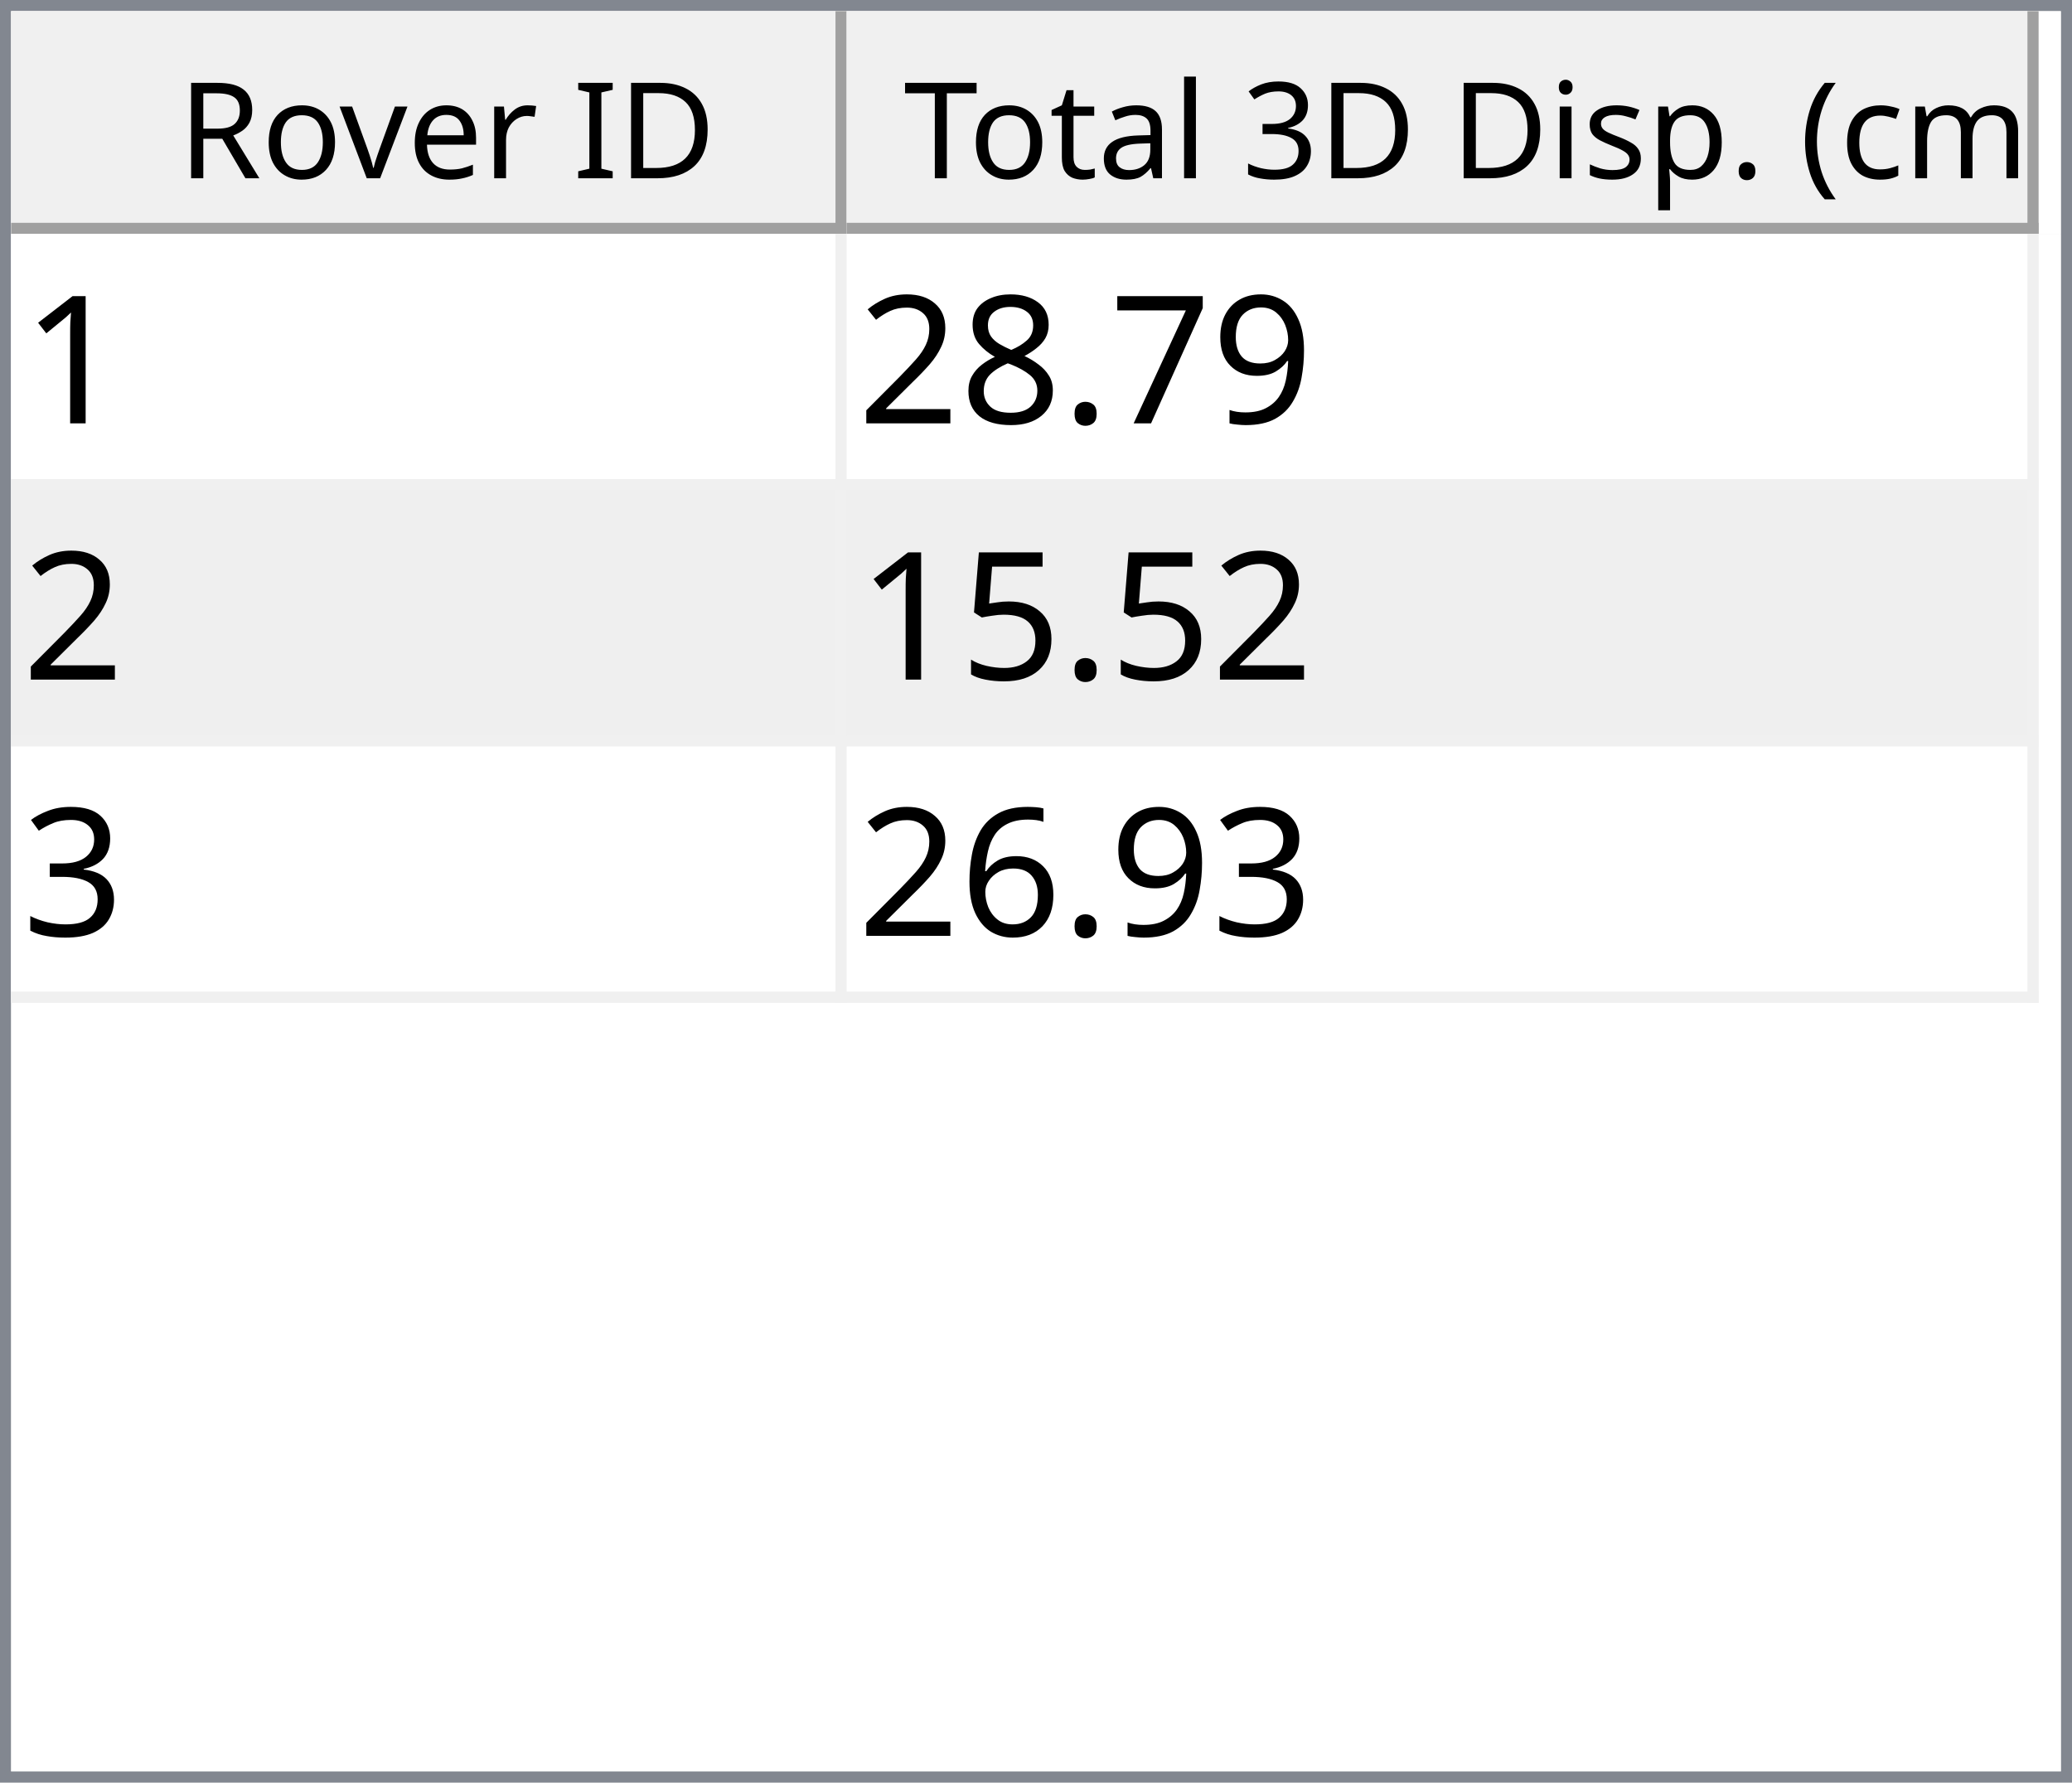
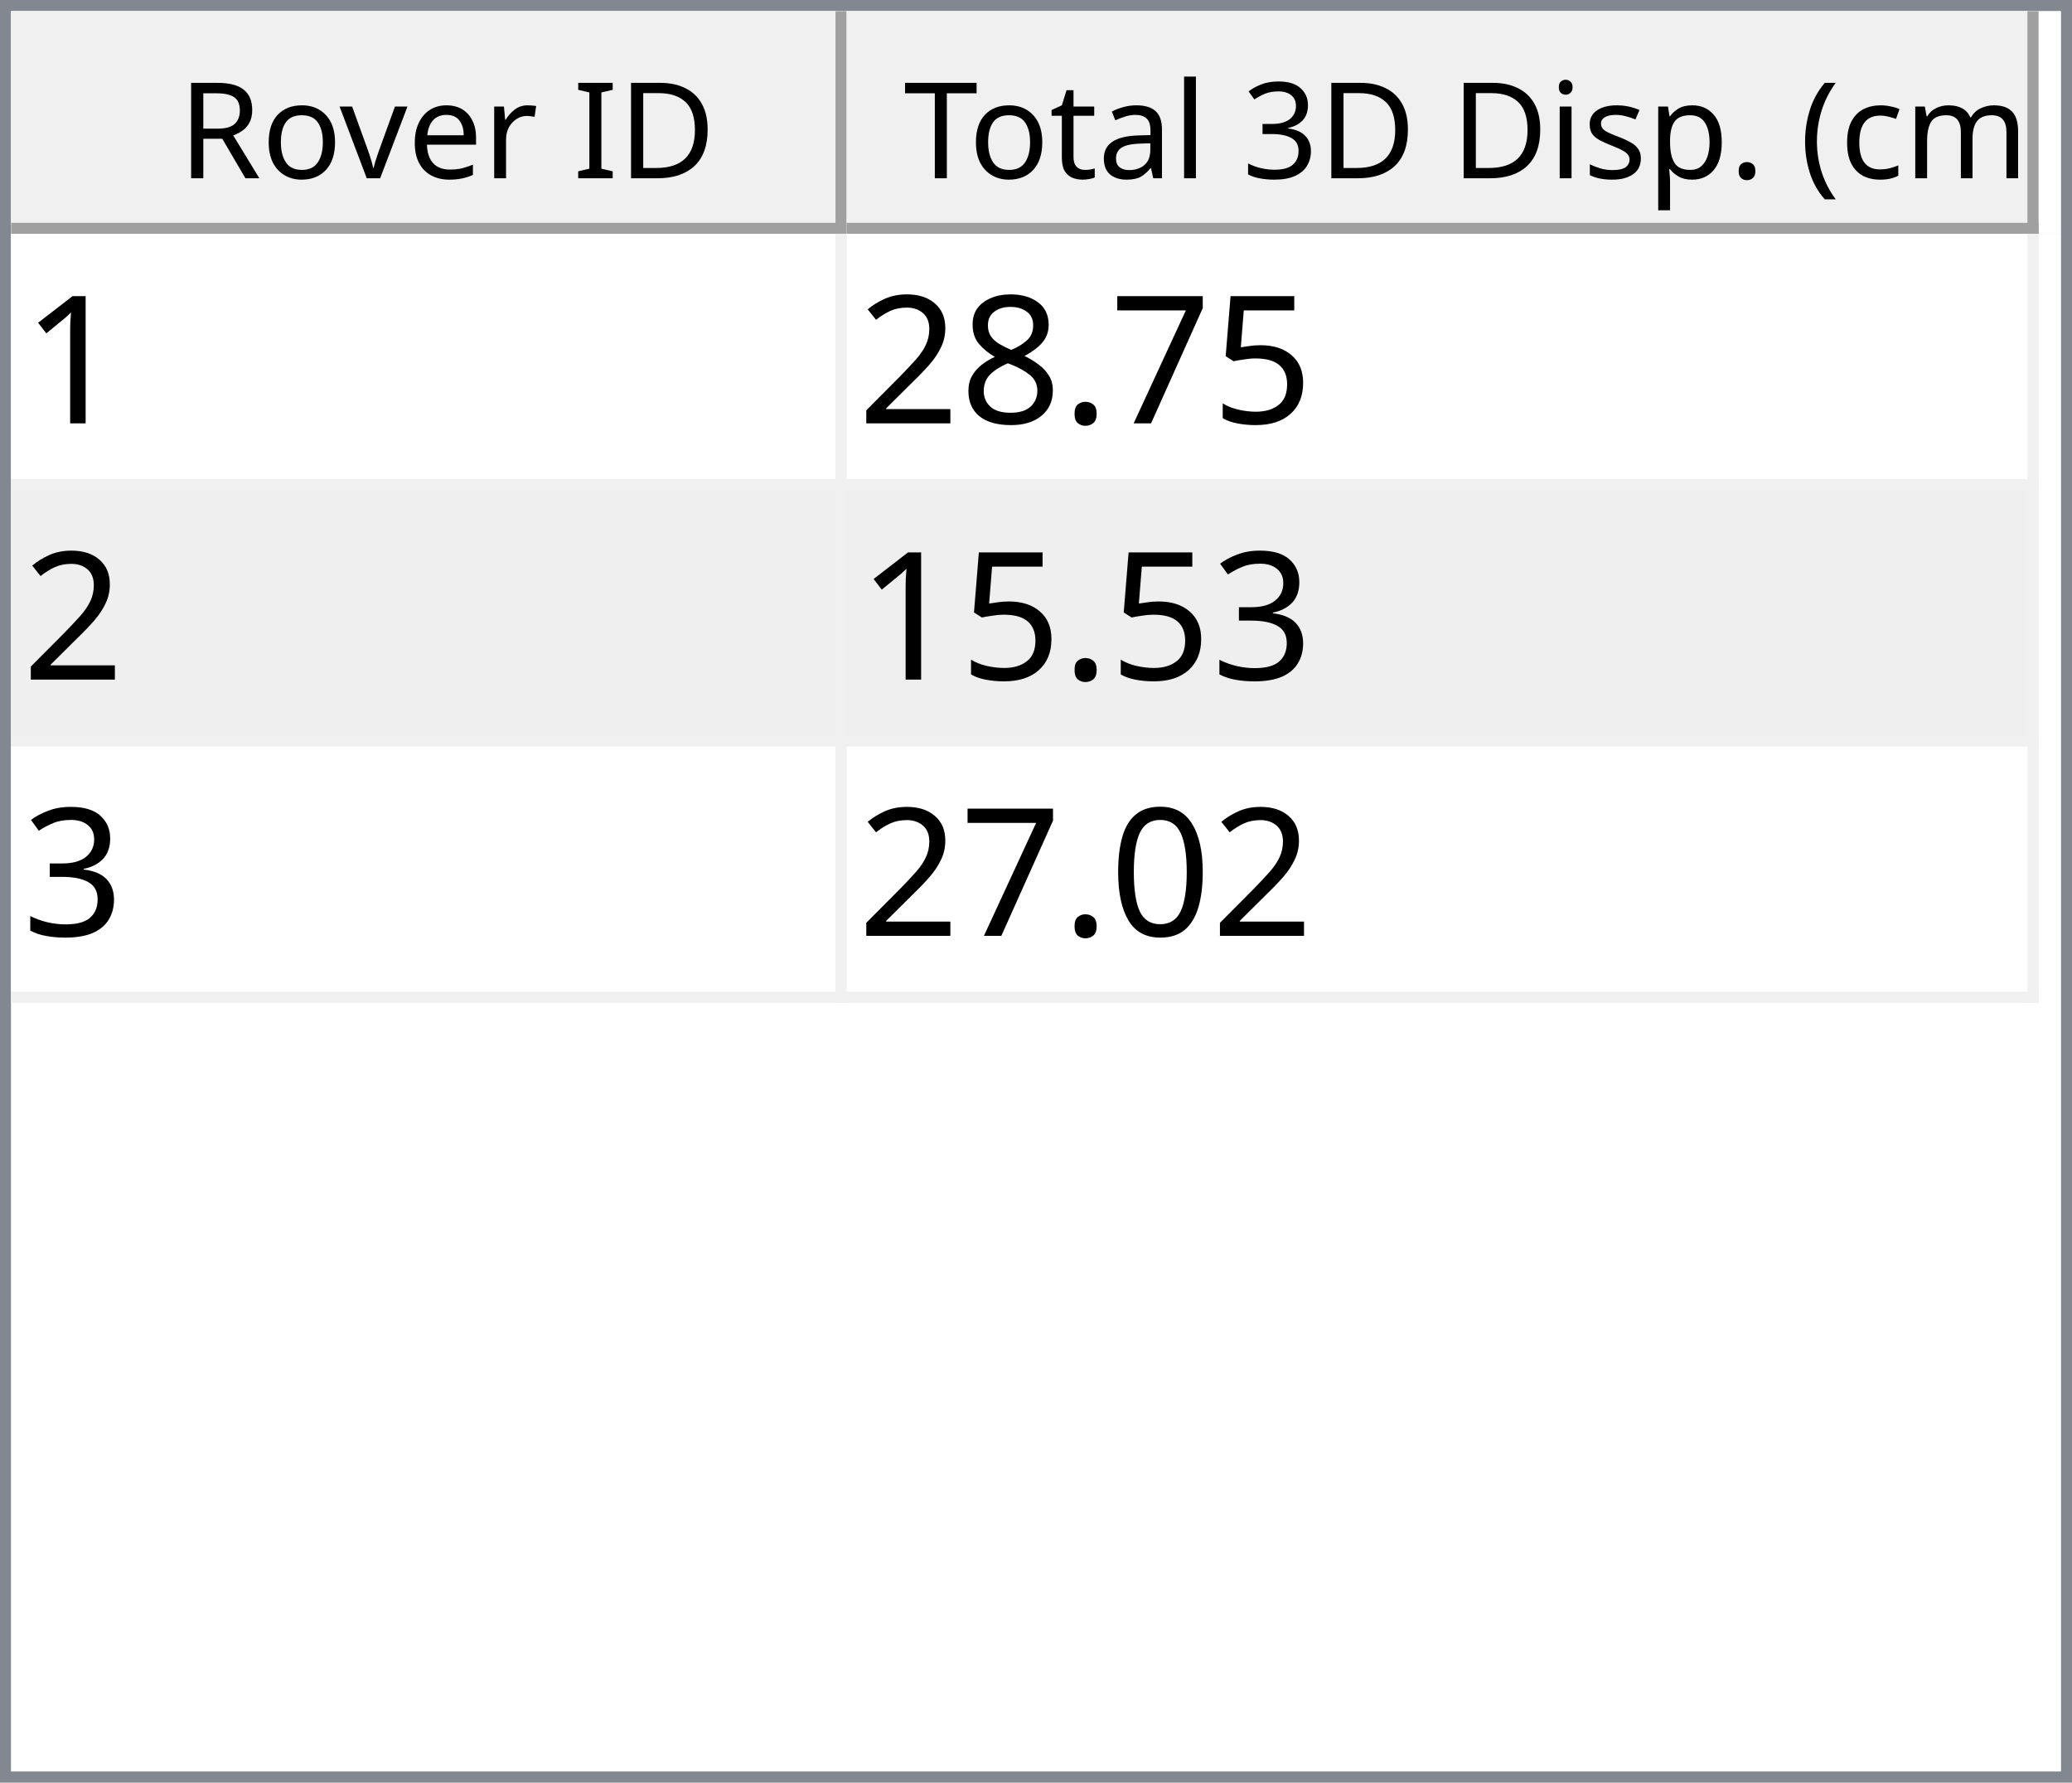
<svg xmlns="http://www.w3.org/2000/svg" style="fill-opacity:1; color-rendering:auto; color-interpolation:auto; text-rendering:auto; stroke:black; stroke-linecap:square; stroke-miterlimit:10; shape-rendering:auto; stroke-opacity:1; fill:black; stroke-dasharray:none; font-weight:normal; stroke-width:1; font-family:'Dialog'; font-style:normal; stroke-linejoin:miter; font-size:12px; stroke-dashoffset:0; image-rendering:auto;" width="186" height="160">
  <defs id="genericDefs" />
  <g>
    <defs id="defs1">
      <clipPath clipPathUnits="userSpaceOnUse" id="clipPath1">
        <path d="M0 0 L186 0 L186 160 L0 160 L0 0 Z" />
      </clipPath>
      <clipPath clipPathUnits="userSpaceOnUse" id="clipPath2">
        <path d="M0 0 L0 160 L186 160 L186 0 Z" />
      </clipPath>
      <clipPath clipPathUnits="userSpaceOnUse" id="clipPath3">
        <path d="M0 0 L0 20 L184 20 L184 0 Z" />
      </clipPath>
      <clipPath clipPathUnits="userSpaceOnUse" id="clipPath4">
        <path d="M0 0 L0 20 L75 20 L75 0 Z" />
      </clipPath>
      <clipPath clipPathUnits="userSpaceOnUse" id="clipPath5">
        <path d="M1 1 L1 19 L74 19 L74 1 Z" />
      </clipPath>
      <clipPath clipPathUnits="userSpaceOnUse" id="clipPath6">
        <path d="M0 0 L0 18 L73 18 L73 0 Z" />
      </clipPath>
      <clipPath clipPathUnits="userSpaceOnUse" id="clipPath7">
        <path d="M-0.5 -0.5 L-0.5 19.5 L74.5 19.5 L74.5 -0.5 Z" />
      </clipPath>
      <clipPath clipPathUnits="userSpaceOnUse" id="clipPath8">
        <path d="M0 0 L0 20 L107 20 L107 0 Z" />
      </clipPath>
      <clipPath clipPathUnits="userSpaceOnUse" id="clipPath9">
        <path d="M1 1 L1 19 L106 19 L106 1 Z" />
      </clipPath>
      <clipPath clipPathUnits="userSpaceOnUse" id="clipPath10">
        <path d="M0 0 L0 18 L105 18 L105 0 Z" />
      </clipPath>
      <clipPath clipPathUnits="userSpaceOnUse" id="clipPath11">
        <path d="M-0.5 -0.5 L-0.5 19.5 L106.5 19.5 L106.5 -0.5 Z" />
      </clipPath>
      <clipPath clipPathUnits="userSpaceOnUse" id="clipPath12">
        <path d="M0 0 L0 138 L184 138 L184 0 Z" />
      </clipPath>
      <clipPath clipPathUnits="userSpaceOnUse" id="clipPath13">
        <path d="M0 0 L0 69 L182 69 L182 0 Z" />
      </clipPath>
      <clipPath clipPathUnits="userSpaceOnUse" id="clipPath14">
        <path d="M-0.5 -0.5 L-0.5 68.5 L181.5 68.5 L181.5 -0.5 Z" />
      </clipPath>
      <clipPath clipPathUnits="userSpaceOnUse" id="clipPath15">
        <path d="M0 0 L0 22 L74 22 L74 0 Z" />
      </clipPath>
      <clipPath clipPathUnits="userSpaceOnUse" id="clipPath16">
        <path d="M0 0 L0 22 L106 22 L106 0 Z" />
      </clipPath>
      <font horiz-adv-x="64.551" id="font1">
        <font-face ascent="107.91" descent="25.098" units-per-em="100" style="font-style:normal; font-family:Segoe UI; font-weight:normal;" />
        <missing-glyph horiz-adv-x="64.551" d="M8.109 0 L8.109 68.266 L56.453 68.266 L56.453 0 L8.109 0 ZM15.328 7.234 L49.219 7.234 L49.219 61.031 L15.328 61.031 L15.328 7.234 Z" />
        <glyph unicode="D" horiz-adv-x="70.117" d="M9.188 0 L9.188 70.016 L28.516 70.016 Q65.531 70.016 65.531 35.891 Q65.531 19.672 55.25 9.836 Q44.969 0 27.734 0 L9.188 0 ZM17.391 62.594 L17.391 7.422 L27.828 7.422 Q41.609 7.422 49.273 14.797 Q56.938 22.172 56.938 35.688 Q56.938 62.594 28.328 62.594 L17.391 62.594 Z" />
        <glyph unicode="I" horiz-adv-x="26.611" d="M17.391 0 L9.188 0 L9.188 70.016 L17.391 70.016 L17.391 0 Z" />
        <glyph unicode=" " horiz-adv-x="27.393" d="" />
        <glyph unicode="r" horiz-adv-x="34.766" d="M34.188 41.891 Q32.078 43.5 28.125 43.5 Q23 43.5 19.555 38.672 Q16.109 33.844 16.109 25.484 L16.109 0 L8.109 0 L8.109 50 L16.109 50 L16.109 39.703 L16.312 39.703 Q18.016 44.969 21.531 47.922 Q25.047 50.875 29.391 50.875 Q32.516 50.875 34.188 50.203 L34.188 41.891 Z" />
        <glyph unicode="e" horiz-adv-x="52.295" d="M48.297 23 L12.984 23 Q13.188 14.656 17.484 10.109 Q21.781 5.562 29.297 5.562 Q37.75 5.562 44.828 11.141 L44.828 3.609 Q38.234 -1.172 27.391 -1.172 Q16.797 -1.172 10.742 5.641 Q4.688 12.453 4.688 24.812 Q4.688 36.469 11.305 43.82 Q17.922 51.172 27.734 51.172 Q37.547 51.172 42.922 44.828 Q48.297 38.484 48.297 27.203 L48.297 23 ZM40.094 29.781 Q40.047 36.719 36.75 40.578 Q33.453 44.438 27.594 44.438 Q21.922 44.438 17.969 40.383 Q14.016 36.328 13.094 29.781 L40.094 29.781 Z" />
        <glyph unicode="v" horiz-adv-x="47.9" d="M47.406 50 L27.484 0 L19.625 0 L0.688 50 L9.469 50 L22.172 13.672 Q23.578 9.672 23.922 6.688 L24.125 6.688 Q24.609 10.453 25.688 13.484 L38.969 50 L47.406 50 Z" />
        <glyph unicode="o" horiz-adv-x="58.594" d="M29 -1.172 Q17.922 -1.172 11.305 5.836 Q4.688 12.844 4.688 24.422 Q4.688 37.016 11.57 44.094 Q18.453 51.172 30.172 51.172 Q41.359 51.172 47.633 44.289 Q53.906 37.406 53.906 25.203 Q53.906 13.234 47.141 6.031 Q40.375 -1.172 29 -1.172 ZM29.594 44.438 Q21.875 44.438 17.383 39.188 Q12.891 33.938 12.891 24.703 Q12.891 15.828 17.43 10.695 Q21.969 5.562 29.594 5.562 Q37.359 5.562 41.531 10.594 Q45.703 15.625 45.703 24.906 Q45.703 34.281 41.531 39.359 Q37.359 44.438 29.594 44.438 Z" />
        <glyph unicode="R" horiz-adv-x="59.814" d="M59.375 0 L49.609 0 L37.891 19.625 Q36.281 22.359 34.766 24.289 Q33.25 26.219 31.664 27.438 Q30.078 28.656 28.25 29.219 Q26.422 29.781 24.125 29.781 L17.391 29.781 L17.391 0 L9.188 0 L9.188 70.016 L30.078 70.016 Q34.672 70.016 38.555 68.867 Q42.438 67.719 45.289 65.375 Q48.141 63.031 49.758 59.547 Q51.375 56.062 51.375 51.375 Q51.375 47.703 50.273 44.656 Q49.172 41.609 47.148 39.211 Q45.125 36.812 42.266 35.133 Q39.406 33.453 35.844 32.516 L35.844 32.328 Q37.594 31.547 38.891 30.547 Q40.188 29.547 41.359 28.18 Q42.531 26.812 43.68 25.078 Q44.828 23.344 46.234 21.047 L59.375 0 ZM17.391 62.594 L17.391 37.203 L28.516 37.203 Q31.594 37.203 34.203 38.133 Q36.812 39.062 38.719 40.797 Q40.625 42.531 41.703 45.047 Q42.781 47.562 42.781 50.688 Q42.781 56.297 39.141 59.445 Q35.5 62.594 28.609 62.594 L17.391 62.594 Z" />
        <glyph unicode=")" horiz-adv-x="30.176" d="M8.297 -15.922 L1.172 -15.922 Q16.406 2.344 16.406 26.812 Q16.406 51.469 1.078 70.016 L8.297 70.016 Q23.531 52.156 23.531 26.703 Q23.531 1.375 8.297 -15.922 Z" />
        <glyph unicode="m" horiz-adv-x="86.133" d="M79.109 0 L71.094 0 L71.094 28.719 Q71.094 37.016 68.531 40.727 Q65.969 44.438 59.906 44.438 Q54.781 44.438 51.195 39.75 Q47.609 35.062 47.609 28.516 L47.609 0 L39.594 0 L39.594 29.688 Q39.594 44.438 28.219 44.438 Q22.953 44.438 19.531 40.016 Q16.109 35.594 16.109 28.516 L16.109 0 L8.109 0 L8.109 50 L16.109 50 L16.109 42.094 L16.312 42.094 Q21.625 51.172 31.844 51.172 Q36.969 51.172 40.773 48.312 Q44.578 45.453 46 40.828 Q51.562 51.172 62.594 51.172 Q79.109 51.172 79.109 30.812 L79.109 0 Z" />
        <glyph unicode="c" horiz-adv-x="46.191" d="M42.188 2.297 Q36.422 -1.172 28.516 -1.172 Q17.828 -1.172 11.258 5.789 Q4.688 12.75 4.688 23.828 Q4.688 36.188 11.766 43.68 Q18.844 51.172 30.672 51.172 Q37.25 51.172 42.281 48.734 L42.281 40.531 Q36.719 44.438 30.375 44.438 Q22.703 44.438 17.797 38.945 Q12.891 33.453 12.891 24.516 Q12.891 15.719 17.508 10.641 Q22.125 5.562 29.891 5.562 Q36.422 5.562 42.188 9.906 L42.188 2.297 Z" />
        <glyph unicode="(" horiz-adv-x="30.176" d="M29.109 -15.922 L21.969 -15.922 Q6.844 1.375 6.844 26.703 Q6.844 52.156 21.969 70.016 L29.203 70.016 Q13.875 51.469 13.875 26.812 Q13.875 2.344 29.109 -15.922 Z" />
        <glyph unicode="." horiz-adv-x="21.68" d="M10.891 -1.078 Q8.641 -1.078 7.055 0.539 Q5.469 2.156 5.469 4.391 Q5.469 6.641 7.055 8.273 Q8.641 9.906 10.891 9.906 Q13.188 9.906 14.797 8.273 Q16.406 6.641 16.406 4.391 Q16.406 2.156 14.797 0.539 Q13.188 -1.078 10.891 -1.078 Z" />
        <glyph unicode="p" horiz-adv-x="58.789" d="M16.312 7.234 L16.109 7.234 L16.109 -23 L8.109 -23 L8.109 50 L16.109 50 L16.109 41.219 L16.312 41.219 Q22.219 51.172 33.594 51.172 Q43.266 51.172 48.688 44.461 Q54.109 37.75 54.109 26.469 Q54.109 13.922 48 6.375 Q41.891 -1.172 31.297 -1.172 Q21.578 -1.172 16.312 7.234 ZM16.109 27.391 L16.109 20.406 Q16.109 14.203 20.141 9.883 Q24.172 5.562 30.375 5.562 Q37.641 5.562 41.773 11.133 Q45.906 16.703 45.906 26.609 Q45.906 34.969 42.047 39.703 Q38.188 44.438 31.594 44.438 Q24.609 44.438 20.359 39.578 Q16.109 34.719 16.109 27.391 Z" />
        <glyph unicode="s" horiz-adv-x="42.432" d="M5.078 1.812 L5.078 10.406 Q11.625 5.562 19.484 5.562 Q30.031 5.562 30.031 12.594 Q30.031 14.594 29.125 15.992 Q28.219 17.391 26.68 18.461 Q25.141 19.531 23.07 20.383 Q21 21.234 18.609 22.172 Q15.281 23.484 12.766 24.828 Q10.25 26.172 8.57 27.859 Q6.891 29.547 6.031 31.695 Q5.172 33.844 5.172 36.719 Q5.172 40.234 6.789 42.945 Q8.406 45.656 11.086 47.484 Q13.766 49.312 17.211 50.242 Q20.656 51.172 24.312 51.172 Q30.812 51.172 35.938 48.922 L35.938 40.828 Q30.422 44.438 23.25 44.438 Q21 44.438 19.195 43.922 Q17.391 43.406 16.094 42.477 Q14.797 41.547 14.086 40.258 Q13.375 38.969 13.375 37.406 Q13.375 35.453 14.086 34.133 Q14.797 32.812 16.164 31.789 Q17.531 30.766 19.484 29.938 Q21.438 29.109 23.922 28.125 Q27.25 26.859 29.883 25.516 Q32.516 24.172 34.375 22.484 Q36.234 20.797 37.234 18.602 Q38.234 16.406 38.234 13.375 Q38.234 9.672 36.602 6.938 Q34.969 4.203 32.234 2.398 Q29.5 0.594 25.93 -0.289 Q22.359 -1.172 18.453 -1.172 Q10.75 -1.172 5.078 1.812 Z" />
        <glyph unicode="i" horiz-adv-x="24.219" d="M12.203 62.703 Q10.062 62.703 8.547 64.164 Q7.031 65.625 7.031 67.875 Q7.031 70.125 8.547 71.609 Q10.062 73.094 12.203 73.094 Q14.406 73.094 15.945 71.609 Q17.484 70.125 17.484 67.875 Q17.484 65.719 15.945 64.211 Q14.406 62.703 12.203 62.703 ZM16.109 0 L8.109 0 L8.109 50 L16.109 50 L16.109 0 Z" />
        <glyph unicode="3" horiz-adv-x="53.906" d="M46.531 19.828 Q46.531 15.094 44.75 11.211 Q42.969 7.328 39.719 4.57 Q36.469 1.812 31.93 0.297 Q27.391 -1.219 21.922 -1.219 Q11.922 -1.219 6 2.594 L6 11.188 Q13.094 5.609 22.219 5.609 Q25.875 5.609 28.828 6.539 Q31.781 7.469 33.906 9.227 Q36.031 10.984 37.18 13.477 Q38.328 15.969 38.328 19.094 Q38.328 32.812 18.797 32.812 L12.984 32.812 L12.984 39.594 L18.5 39.594 Q35.797 39.594 35.797 52.484 Q35.797 64.406 22.609 64.406 Q15.188 64.406 8.688 59.422 L8.688 67.188 Q15.375 71.188 24.609 71.188 Q29 71.188 32.57 69.969 Q36.141 68.75 38.68 66.555 Q41.219 64.359 42.609 61.281 Q44 58.203 44 54.5 Q44 40.672 30.031 36.719 L30.031 36.531 Q33.594 36.141 36.625 34.797 Q39.656 33.453 41.852 31.305 Q44.047 29.156 45.289 26.25 Q46.531 23.344 46.531 19.828 Z" />
        <glyph unicode="l" horiz-adv-x="24.219" d="M16.109 0 L8.109 0 L8.109 74.031 L16.109 74.031 L16.109 0 Z" />
        <glyph unicode="a" horiz-adv-x="50.879" d="M43.891 0 L35.891 0 L35.891 7.812 L35.688 7.812 Q30.469 -1.172 20.312 -1.172 Q12.844 -1.172 8.617 2.781 Q4.391 6.734 4.391 13.281 Q4.391 27.297 20.906 29.594 L35.891 31.688 Q35.891 44.438 25.594 44.438 Q16.547 44.438 9.281 38.281 L9.281 46.484 Q16.656 51.172 26.266 51.172 Q43.891 51.172 43.891 32.516 L43.891 0 ZM35.891 25.297 L23.828 23.641 Q18.266 22.859 15.43 20.875 Q12.594 18.891 12.594 13.875 Q12.594 10.203 15.211 7.883 Q17.828 5.562 22.172 5.562 Q28.125 5.562 32.008 9.742 Q35.891 13.922 35.891 20.312 L35.891 25.297 Z" />
        <glyph unicode="t" horiz-adv-x="33.887" d="M31.297 0.484 Q28.469 -1.078 23.828 -1.078 Q10.688 -1.078 10.688 13.578 L10.688 43.172 L2.094 43.172 L2.094 50 L10.688 50 L10.688 62.203 L18.703 64.797 L18.703 50 L31.297 50 L31.297 43.172 L18.703 43.172 L18.703 14.984 Q18.703 9.969 20.414 7.82 Q22.125 5.672 26.078 5.672 Q29.109 5.672 31.297 7.328 L31.297 0.484 Z" />
        <glyph unicode="T" horiz-adv-x="52.393" d="M50.594 62.594 L30.375 62.594 L30.375 0 L22.172 0 L22.172 62.594 L2 62.594 L2 70.016 L50.594 70.016 L50.594 62.594 Z" />
      </font>
      <font horiz-adv-x="75.0" id="font2">
        <font-face ascent="100.537" descent="21.973" units-per-em="100" style="font-style:normal; font-family:sans-serif; font-weight:normal;" />
        <missing-glyph horiz-adv-x="75.0" d="M12.5 0 L12.5 62.5 L62.5 62.5 L62.5 0 L12.5 0 ZM14.062 1.562 L60.938 1.562 L60.938 60.938 L14.062 60.938 L14.062 1.562 Z" />
        <glyph unicode="1" horiz-adv-x="55.615" d="M37.25 0 L28.469 0 L28.469 56 Q25.297 52.984 20.141 49.953 Q14.984 46.922 10.891 45.406 L10.891 53.906 Q18.266 57.375 23.781 62.305 Q29.297 67.234 31.594 71.875 L37.25 71.875 L37.25 0 Z" />
-         <glyph unicode="9" horiz-adv-x="55.615" d="M5.469 16.547 L13.922 17.328 Q14.984 11.375 18.016 8.688 Q21.047 6 25.781 6 Q29.828 6 32.883 7.859 Q35.938 9.719 37.891 12.82 Q39.844 15.922 41.164 21.195 Q42.484 26.469 42.484 31.938 Q42.484 32.516 42.438 33.688 Q39.797 29.5 35.234 26.883 Q30.672 24.266 25.344 24.266 Q16.453 24.266 10.305 30.711 Q4.156 37.156 4.156 47.703 Q4.156 58.594 10.578 65.234 Q17 71.875 26.656 71.875 Q33.641 71.875 39.43 68.117 Q45.219 64.359 48.219 57.398 Q51.219 50.438 51.219 37.25 Q51.219 23.531 48.242 15.406 Q45.266 7.281 39.383 3.031 Q33.5 -1.219 25.594 -1.219 Q17.188 -1.219 11.867 3.445 Q6.547 8.109 5.469 16.547 ZM41.453 48.141 Q41.453 55.719 37.43 60.156 Q33.406 64.594 27.734 64.594 Q21.875 64.594 17.531 59.812 Q13.188 55.031 13.188 47.406 Q13.188 40.578 17.312 36.305 Q21.438 32.031 27.484 32.031 Q33.594 32.031 37.523 36.305 Q41.453 40.578 41.453 48.141 Z" />
+         <glyph unicode="5" horiz-adv-x="55.615" d="M4.156 18.75 L13.375 19.531 Q14.406 12.797 18.141 9.398 Q21.875 6 27.156 6 Q33.5 6 37.891 10.789 Q42.281 15.578 42.281 23.484 Q42.281 31 38.062 35.352 Q33.844 39.703 27 39.703 Q22.75 39.703 19.336 37.773 Q15.922 35.844 13.969 32.766 L5.719 33.844 L12.641 70.609 L48.25 70.609 L48.25 62.203 L19.672 62.203 L15.828 42.969 Q22.266 47.469 29.344 47.469 Q38.719 47.469 45.164 40.969 Q51.609 34.469 51.609 24.266 Q51.609 14.547 45.953 7.469 Q39.062 -1.219 27.156 -1.219 Q17.391 -1.219 11.211 4.25 Q5.031 9.719 4.156 18.75 Z" />
        <glyph unicode="7" horiz-adv-x="55.615" d="M4.734 62.203 L4.734 70.656 L51.078 70.656 L51.078 63.812 Q44.234 56.547 37.523 44.484 Q30.812 32.422 27.156 19.672 Q24.516 10.688 23.781 0 L14.75 0 Q14.891 8.453 18.062 20.414 Q21.234 32.375 27.172 43.484 Q33.109 54.594 39.797 62.203 L4.734 62.203 Z" />
        <glyph unicode="." horiz-adv-x="27.783" d="M9.078 0 L9.078 10.016 L19.094 10.016 L19.094 0 L9.078 0 Z" />
        <glyph unicode="8" horiz-adv-x="55.615" d="M17.672 38.812 Q12.203 40.828 9.57 44.539 Q6.938 48.25 6.938 53.422 Q6.938 61.234 12.555 66.555 Q18.172 71.875 27.484 71.875 Q36.859 71.875 42.578 66.43 Q48.297 60.984 48.297 53.172 Q48.297 48.188 45.68 44.508 Q43.062 40.828 37.75 38.812 Q44.344 36.672 47.781 31.883 Q51.219 27.094 51.219 20.453 Q51.219 11.281 44.727 5.031 Q38.234 -1.219 27.641 -1.219 Q17.047 -1.219 10.547 5.055 Q4.047 11.328 4.047 20.703 Q4.047 27.688 7.594 32.398 Q11.141 37.109 17.672 38.812 ZM15.922 53.719 Q15.922 48.641 19.195 45.414 Q22.469 42.188 27.688 42.188 Q32.766 42.188 36.016 45.383 Q39.266 48.578 39.266 53.219 Q39.266 58.062 35.914 61.359 Q32.562 64.656 27.594 64.656 Q22.562 64.656 19.242 61.43 Q15.922 58.203 15.922 53.719 ZM13.094 20.656 Q13.094 16.891 14.875 13.375 Q16.656 9.859 20.172 7.93 Q23.688 6 27.734 6 Q34.031 6 38.133 10.055 Q42.234 14.109 42.234 20.359 Q42.234 26.703 38.016 30.859 Q33.797 35.016 27.438 35.016 Q21.234 35.016 17.164 30.914 Q13.094 26.812 13.094 20.656 Z" />
        <glyph unicode="2" horiz-adv-x="55.615" d="M50.344 8.453 L50.344 0 L3.031 0 Q2.938 3.172 4.047 6.109 Q5.859 10.938 9.836 15.625 Q13.812 20.312 21.344 26.469 Q33.016 36.031 37.117 41.625 Q41.219 47.219 41.219 52.203 Q41.219 57.422 37.477 61.008 Q33.734 64.594 27.734 64.594 Q21.391 64.594 17.578 60.789 Q13.766 56.984 13.719 50.25 L4.688 51.172 Q5.609 61.281 11.664 66.578 Q17.719 71.875 27.938 71.875 Q38.234 71.875 44.242 66.164 Q50.25 60.453 50.25 52 Q50.25 47.703 48.492 43.555 Q46.734 39.406 42.656 34.812 Q38.578 30.219 29.109 22.219 Q21.188 15.578 18.945 13.211 Q16.703 10.844 15.234 8.453 L50.344 8.453 Z" />
-         <glyph unicode="5" horiz-adv-x="55.615" d="M4.156 18.75 L13.375 19.531 Q14.406 12.797 18.141 9.398 Q21.875 6 27.156 6 Q33.5 6 37.891 10.789 Q42.281 15.578 42.281 23.484 Q42.281 31 38.062 35.352 Q33.844 39.703 27 39.703 Q22.75 39.703 19.336 37.773 Q15.922 35.844 13.969 32.766 L5.719 33.844 L12.641 70.609 L48.25 70.609 L48.25 62.203 L19.672 62.203 L15.828 42.969 Q22.266 47.469 29.344 47.469 Q38.719 47.469 45.164 40.969 Q51.609 34.469 51.609 24.266 Q51.609 14.547 45.953 7.469 Q39.062 -1.219 27.156 -1.219 Q17.391 -1.219 11.211 4.25 Q5.031 9.719 4.156 18.75 Z" />
        <glyph unicode="3" horiz-adv-x="55.615" d="M4.203 18.891 L12.984 20.062 Q14.5 12.594 18.141 9.297 Q21.781 6 27 6 Q33.203 6 37.477 10.297 Q41.75 14.594 41.75 20.953 Q41.75 27 37.797 30.93 Q33.844 34.859 27.734 34.859 Q25.25 34.859 21.531 33.891 L22.516 41.609 Q23.391 41.5 23.922 41.5 Q29.547 41.5 34.039 44.43 Q38.531 47.359 38.531 53.469 Q38.531 58.297 35.258 61.477 Q31.984 64.656 26.812 64.656 Q21.688 64.656 18.266 61.43 Q14.844 58.203 13.875 51.766 L5.078 53.328 Q6.688 62.156 12.398 67.016 Q18.109 71.875 26.609 71.875 Q32.469 71.875 37.398 69.359 Q42.328 66.844 44.945 62.5 Q47.562 58.156 47.562 53.266 Q47.562 48.641 45.07 44.828 Q42.578 41.016 37.703 38.766 Q44.047 37.312 47.562 32.695 Q51.078 28.078 51.078 21.141 Q51.078 11.766 44.242 5.25 Q37.406 -1.266 26.953 -1.266 Q17.531 -1.266 11.305 4.352 Q5.078 9.969 4.203 18.891 Z" />
-         <glyph unicode="6" horiz-adv-x="55.615" d="M49.75 54.047 L41.016 53.375 Q39.844 58.547 37.703 60.891 Q34.125 64.656 28.906 64.656 Q24.703 64.656 21.531 62.312 Q17.391 59.281 14.992 53.469 Q12.594 47.656 12.5 36.922 Q15.672 41.75 20.266 44.094 Q24.859 46.438 29.891 46.438 Q38.672 46.438 44.852 39.969 Q51.031 33.5 51.031 23.25 Q51.031 16.5 48.125 10.719 Q45.219 4.938 40.141 1.859 Q35.062 -1.219 28.609 -1.219 Q17.625 -1.219 10.695 6.859 Q3.766 14.938 3.766 33.5 Q3.766 54.25 11.422 63.672 Q18.109 71.875 29.438 71.875 Q37.891 71.875 43.289 67.141 Q48.688 62.406 49.75 54.047 ZM13.875 23.188 Q13.875 18.656 15.797 14.508 Q17.719 10.359 21.188 8.18 Q24.656 6 28.469 6 Q34.031 6 38.039 10.492 Q42.047 14.984 42.047 22.703 Q42.047 30.125 38.086 34.398 Q34.125 38.672 28.125 38.672 Q22.172 38.672 18.023 34.398 Q13.875 30.125 13.875 23.188 Z" />
+         <glyph unicode="0" horiz-adv-x="55.615" d="M4.156 35.297 Q4.156 48 6.766 55.742 Q9.375 63.484 14.523 67.68 Q19.672 71.875 27.484 71.875 Q33.25 71.875 37.594 69.555 Q41.938 67.234 44.773 62.867 Q47.609 58.5 49.219 52.227 Q50.828 45.953 50.828 35.297 Q50.828 22.703 48.242 14.969 Q45.656 7.234 40.508 3.008 Q35.359 -1.219 27.484 -1.219 Q17.141 -1.219 11.234 6.203 Q4.156 15.141 4.156 35.297 ZM13.188 35.297 Q13.188 17.672 17.312 11.836 Q21.438 6 27.484 6 Q33.547 6 37.672 11.859 Q41.797 17.719 41.797 35.297 Q41.797 52.984 37.672 58.789 Q33.547 64.594 27.391 64.594 Q21.344 64.594 17.719 59.469 Q13.188 52.938 13.188 35.297 Z" />
      </font>
    </defs>
    <g style="fill:white; stroke:white;">
      <rect x="0" y="0" width="186" style="clip-path:url(#clipPath1); stroke:none;" height="160" />
    </g>
    <g style="fill:white; text-rendering:optimizeSpeed; color-rendering:optimizeSpeed; image-rendering:optimizeSpeed; shape-rendering:crispEdges; stroke:white; color-interpolation:sRGB;">
      <rect x="0" width="186" height="160" y="0" style="stroke:none;" />
      <path style="stroke:none;" d="M0 160 L186 160 L186 0 L0 0 Z" />
    </g>
    <g style="fill:rgb(240,240,240); font-family:'Segoe UI'; stroke:rgb(240,240,240);">
      <rect x="0" y="0" width="186" style="clip-path:url(#clipPath2); stroke:none;" height="160" />
    </g>
    <g style="fill:rgb(130,135,144); font-family:'Segoe UI'; stroke:rgb(130,135,144);">
      <path d="M0 0 L186 0 L186 160 L0 160 L0 0 ZM1 1 L185 1 L185 159 L1 159 L1 1 Z" style="fill-rule:evenodd; clip-path:url(#clipPath2); stroke:none;" />
    </g>
    <g style="fill:white; font-family:'Segoe UI'; stroke:white;" transform="translate(1,1)">
      <rect x="0" y="0" width="184" style="clip-path:url(#clipPath3); stroke:none;" height="20" />
    </g>
    <g style="fill:rgb(240,240,240); font-family:'Segoe UI'; stroke:rgb(240,240,240);" transform="translate(1,1)">
      <rect x="0" y="0" width="75" style="clip-path:url(#clipPath4); stroke:none;" height="20" />
    </g>
    <g style="font-family:'Segoe UI';" transform="translate(2,2)">
      <text x="14" xml:space="preserve" y="14" style="clip-path:url(#clipPath6); stroke:none;">Rover ID</text>
    </g>
    <g style="fill:rgb(160,160,160); font-family:'Segoe UI'; stroke:rgb(160,160,160); stroke-linejoin:bevel;" transform="translate(1.5,1.5)">
      <line x1="74" x2="74" y1="0" style="fill:none; clip-path:url(#clipPath7);" y2="19" />
    </g>
    <g style="fill:rgb(160,160,160); font-family:'Segoe UI'; stroke:rgb(160,160,160); stroke-linejoin:bevel;" transform="matrix(1,0,0,1,1,1) translate(0.5,0.5)">
      <line x1="0" x2="74" y1="19" style="fill:none; clip-path:url(#clipPath7);" y2="19" />
    </g>
    <g style="fill:rgb(240,240,240); font-family:'Segoe UI'; stroke:rgb(240,240,240);" transform="translate(76,1)">
      <rect x="0" y="0" width="107" style="clip-path:url(#clipPath8); stroke:none;" height="20" />
    </g>
    <g style="font-family:'Segoe UI';" transform="translate(77,2)">
      <text x="1" xml:space="preserve" y="14" style="clip-path:url(#clipPath10); stroke:none;"> Total 3D Disp. (cm)</text>
    </g>
    <g style="fill:rgb(160,160,160); font-family:'Segoe UI'; stroke:rgb(160,160,160); stroke-linejoin:bevel;" transform="translate(76.5,1.5)">
      <line x1="106" x2="106" y1="0" style="fill:none; clip-path:url(#clipPath11);" y2="19" />
    </g>
    <g style="fill:rgb(160,160,160); font-family:'Segoe UI'; stroke:rgb(160,160,160); stroke-linejoin:bevel;" transform="matrix(1,0,0,1,76,1) translate(0.5,0.5)">
      <line x1="0" x2="106" y1="19" style="fill:none; clip-path:url(#clipPath11);" y2="19" />
    </g>
    <g style="fill:white; font-family:'Segoe UI'; stroke:white;" transform="translate(1,21)">
      <rect x="0" y="0" width="184" style="clip-path:url(#clipPath12); stroke:none;" height="138" />
    </g>
    <g style="fill:rgb(240,240,240); font-size:16px; font-family:sans-serif; stroke:rgb(240,240,240);" transform="translate(1,21)">
      <rect x="0" y="0" width="182" style="clip-path:url(#clipPath13); stroke:none;" height="69" />
      <line transform="translate(0.5,0.5)" x1="0" x2="181" y1="22" style="clip-path:url(#clipPath14); fill:none; stroke-linejoin:bevel;" y2="22" />
    </g>
    <g transform="matrix(1,0,0,1,1,21) translate(0.5,0.5)" style="fill:rgb(240,240,240); font-size:16px; font-family:sans-serif; stroke:rgb(240,240,240); stroke-linejoin:bevel;">
      <line x1="0" x2="181" y1="45" style="fill:none; clip-path:url(#clipPath14);" y2="45" />
    </g>
    <g transform="matrix(1,0,0,1,1,21) translate(0.5,0.5)" style="fill:rgb(240,240,240); font-size:16px; font-family:sans-serif; stroke:rgb(240,240,240); stroke-linejoin:bevel;">
      <line x1="0" x2="181" y1="68" style="fill:none; clip-path:url(#clipPath14);" y2="68" />
    </g>
    <g transform="matrix(1,0,0,1,1,21) translate(0.5,0.5)" style="fill:rgb(240,240,240); font-size:16px; font-family:sans-serif; stroke:rgb(240,240,240); stroke-linejoin:bevel;">
      <line x1="74" x2="74" y1="0" style="fill:none; clip-path:url(#clipPath14);" y2="68" />
    </g>
    <g transform="matrix(1,0,0,1,1,21) translate(0.5,0.5)" style="fill:rgb(240,240,240); font-size:16px; font-family:sans-serif; stroke:rgb(240,240,240); stroke-linejoin:bevel;">
      <line x1="181" x2="181" y1="0" style="fill:none; clip-path:url(#clipPath14);" y2="68" />
    </g>
    <g style="fill:white; font-size:16px; font-family:sans-serif; stroke:white;" transform="matrix(1,0,0,1,1,21)">
      <rect x="0" y="0" width="74" style="clip-path:url(#clipPath15); stroke:none;" height="22" />
      <text x="1" y="17" style="fill:black; clip-path:url(#clipPath15); stroke:none;" xml:space="preserve">1</text>
    </g>
    <g style="fill:white; font-size:16px; font-family:sans-serif; stroke:white;" transform="matrix(1,0,0,1,1,21) translate(75,0)">
      <rect x="0" y="0" width="106" style="clip-path:url(#clipPath16); stroke:none;" height="22" />
-       <text x="1" y="17" style="fill:black; clip-path:url(#clipPath16); stroke:none;" xml:space="preserve">28.79</text>
+       <text x="1" y="17" style="fill:black; clip-path:url(#clipPath16); stroke:none;" xml:space="preserve">28.75</text>
    </g>
    <g style="fill:rgb(239,239,239); font-size:16px; font-family:sans-serif; stroke:rgb(239,239,239);" transform="matrix(1,0,0,1,1,21) translate(0,23)">
      <rect x="0" y="0" width="74" style="clip-path:url(#clipPath15); stroke:none;" height="22" />
      <text x="1" y="17" style="fill:black; clip-path:url(#clipPath15); stroke:none;" xml:space="preserve">2</text>
    </g>
    <g style="fill:rgb(239,239,239); font-size:16px; font-family:sans-serif; stroke:rgb(239,239,239);" transform="matrix(1,0,0,1,1,21) translate(75,23)">
      <rect x="0" y="0" width="106" style="clip-path:url(#clipPath16); stroke:none;" height="22" />
-       <text x="1" y="17" style="fill:black; clip-path:url(#clipPath16); stroke:none;" xml:space="preserve">15.52</text>
+       <text x="1" y="17" style="fill:black; clip-path:url(#clipPath16); stroke:none;" xml:space="preserve">15.53</text>
    </g>
    <g style="fill:white; font-size:16px; font-family:sans-serif; stroke:white;" transform="matrix(1,0,0,1,1,21) translate(0,46)">
      <rect x="0" y="0" width="74" style="clip-path:url(#clipPath15); stroke:none;" height="22" />
      <text x="1" y="17" style="fill:black; clip-path:url(#clipPath15); stroke:none;" xml:space="preserve">3</text>
    </g>
    <g style="fill:white; font-size:16px; font-family:sans-serif; stroke:white;" transform="matrix(1,0,0,1,1,21) translate(75,46)">
      <rect x="0" y="0" width="106" style="clip-path:url(#clipPath16); stroke:none;" height="22" />
-       <text x="1" y="17" style="fill:black; clip-path:url(#clipPath16); stroke:none;" xml:space="preserve">26.93</text>
+       <text x="1" y="17" style="fill:black; clip-path:url(#clipPath16); stroke:none;" xml:space="preserve">27.02</text>
    </g>
  </g>
</svg>
